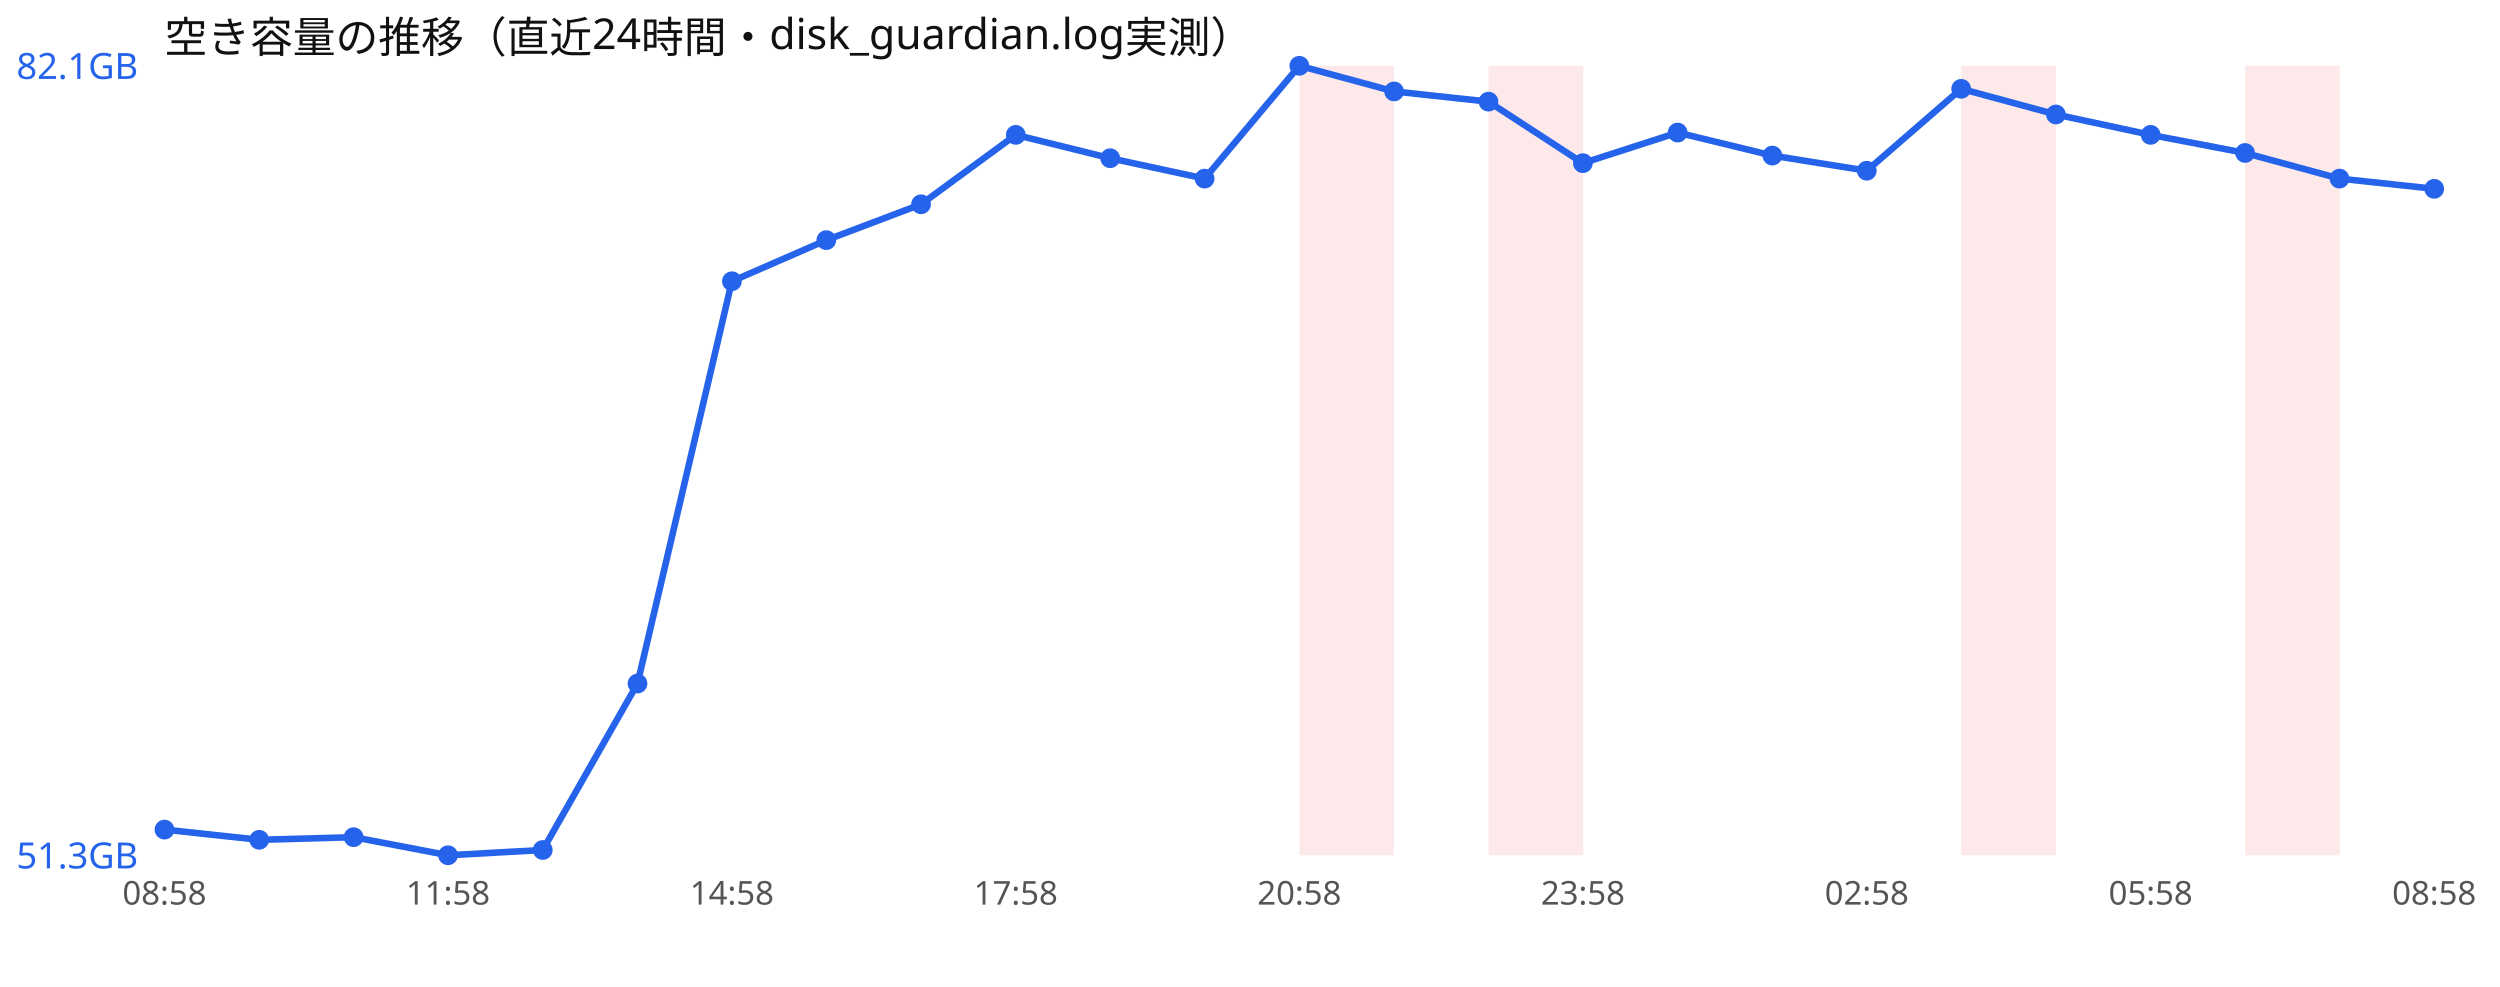
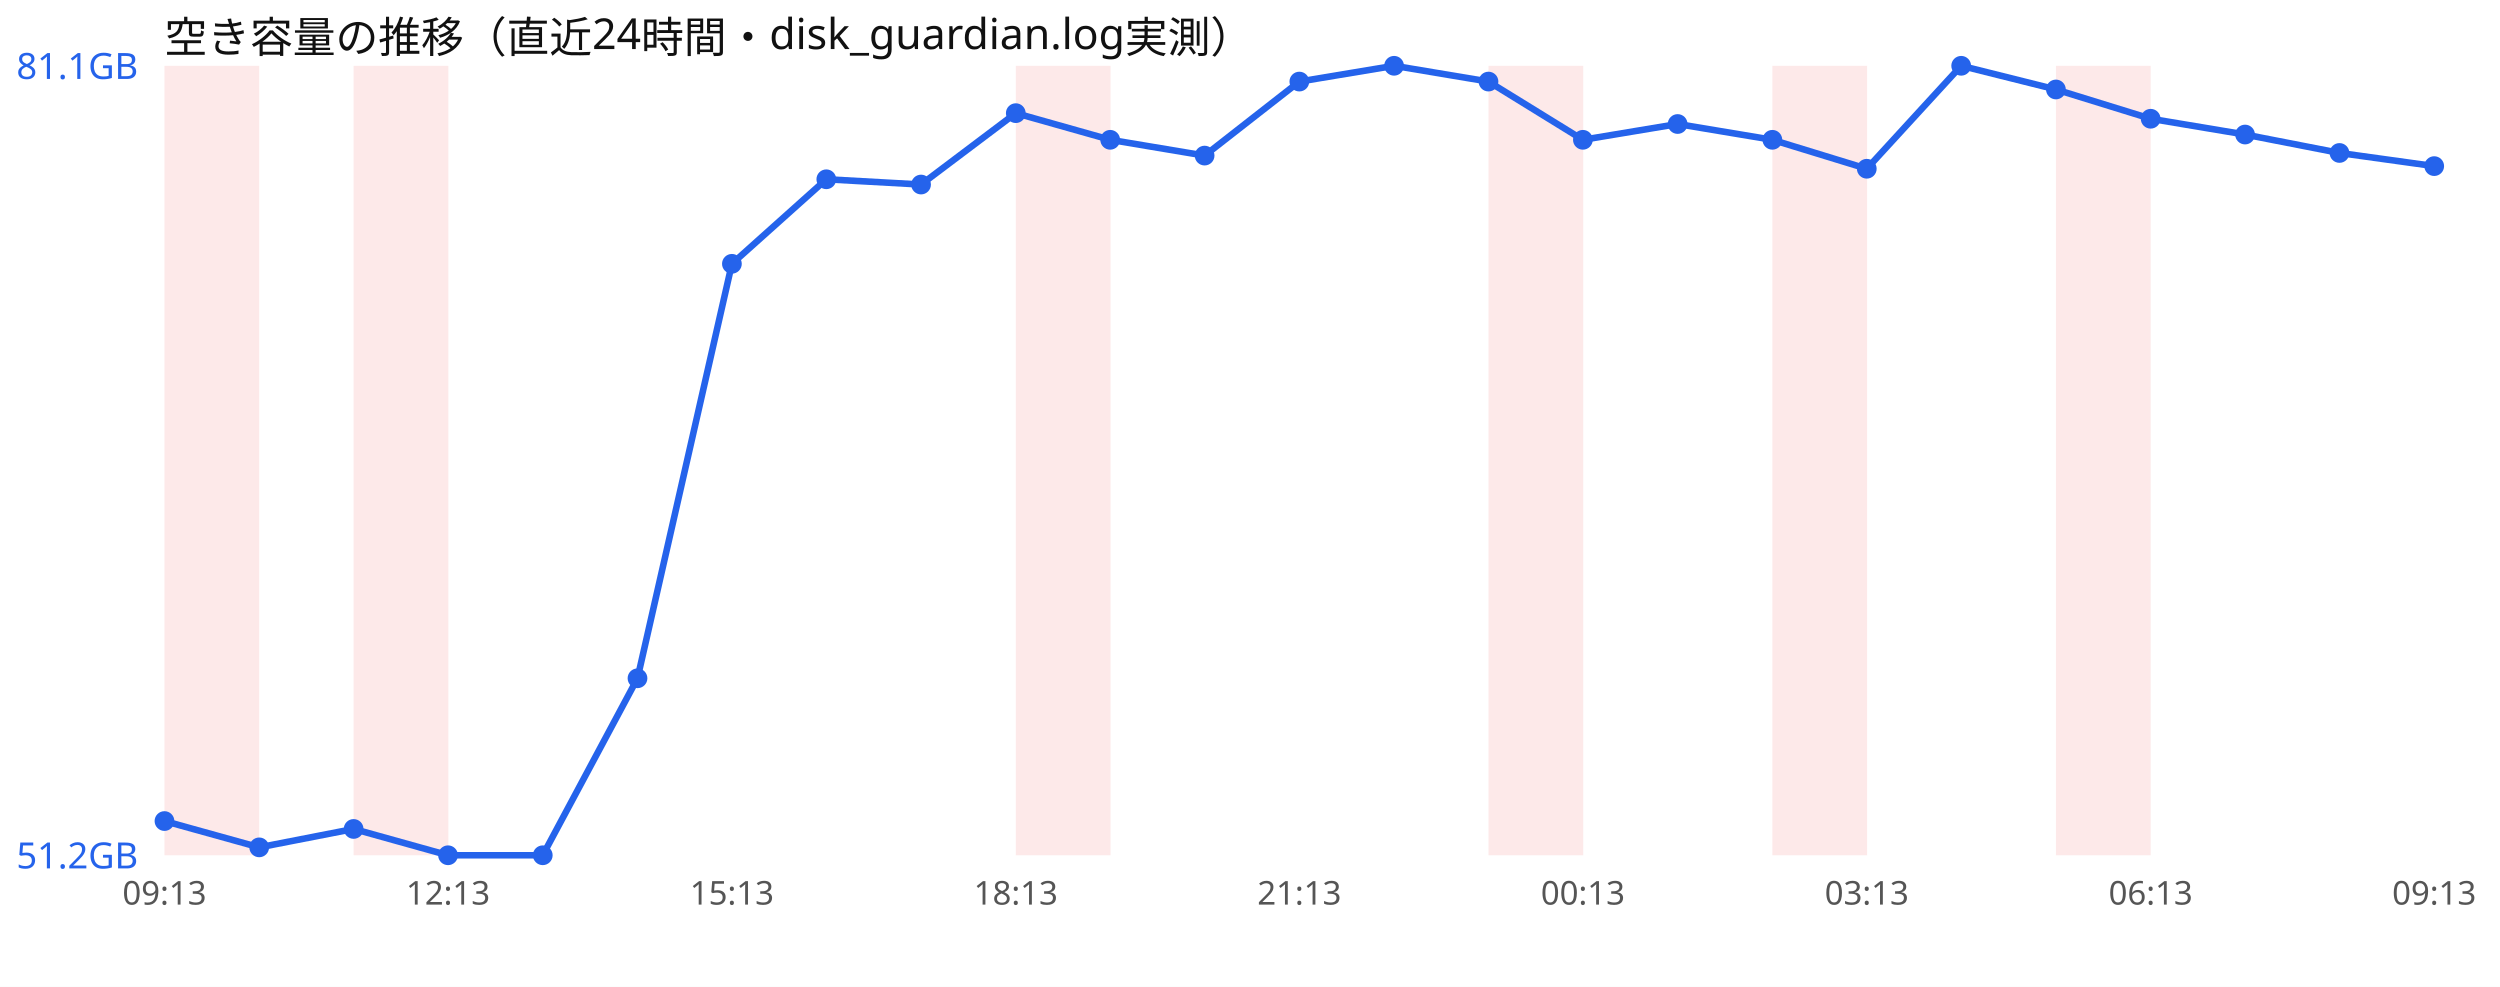
<svg xmlns="http://www.w3.org/2000/svg" width="760" height="300" viewBox="0 0 760 300" font-family="sans-serif">
  <rect width="760" height="300" fill="#ffffff" />
  <text x="50" y="16" font-size="13" fill="#111">空き容量の推移（直近24時間・disk_guardian.log実測）</text>
-   <rect x="395.0" y="20" width="28.8" height="240" fill="#ef4444" opacity="0.12" />
+   <rect x="50.0" y="20" width="28.8" height="240" fill="#ef4444" opacity="0.12" />
+   <rect x="107.5" y="20" width="28.8" height="240" fill="#ef4444" opacity="0.12" />
+   <rect x="308.8" y="20" width="28.8" height="240" fill="#ef4444" opacity="0.12" />
  <rect x="452.5" y="20" width="28.8" height="240" fill="#ef4444" opacity="0.12" />
-   <rect x="596.2" y="20" width="28.8" height="240" fill="#ef4444" opacity="0.12" />
-   <rect x="682.5" y="20" width="28.8" height="240" fill="#ef4444" opacity="0.12" />
-   <polyline points="50.0,252.2 78.8,255.3 107.5,254.5 136.2,260.0 165.0,258.4 193.8,207.8 222.5,85.5 251.2,73.0 280.0,62.1 308.8,41.0 337.5,48.1 366.2,54.3 395.0,20.0 423.8,27.8 452.5,30.9 481.2,49.6 510.0,40.3 538.8,47.3 567.5,51.9 596.2,27.0 625.0,34.8 653.8,41.0 682.5,46.5 711.2,54.3 740.0,57.4" fill="none" stroke="#2563eb" stroke-width="2" />
-   <circle cx="50.0" cy="252.2" r="3" fill="#2563eb" />
-   <circle cx="78.8" cy="255.3" r="3" fill="#2563eb" />
-   <circle cx="107.5" cy="254.5" r="3" fill="#2563eb" />
+   <rect x="538.8" y="20" width="28.8" height="240" fill="#ef4444" opacity="0.12" />
+   <rect x="625.0" y="20" width="28.8" height="240" fill="#ef4444" opacity="0.12" />
+   <polyline points="50.0,249.6 78.8,257.6 107.5,252.0 136.2,260.0 165.0,260.0 193.8,206.2 222.5,80.2 251.2,54.5 280.0,56.1 308.8,34.4 337.5,42.5 366.2,47.3 395.0,24.8 423.8,20.0 452.5,24.8 481.2,42.5 510.0,37.7 538.8,42.5 567.5,51.3 596.2,20.0 625.0,27.2 653.8,36.1 682.5,40.9 711.2,46.5 740.0,50.5" fill="none" stroke="#2563eb" stroke-width="2" />
+   <circle cx="50.0" cy="249.6" r="3" fill="#2563eb" />
+   <circle cx="78.8" cy="257.6" r="3" fill="#2563eb" />
+   <circle cx="107.5" cy="252.0" r="3" fill="#2563eb" />
  <circle cx="136.2" cy="260.0" r="3" fill="#2563eb" />
-   <circle cx="165.0" cy="258.4" r="3" fill="#2563eb" />
-   <circle cx="193.8" cy="207.8" r="3" fill="#2563eb" />
-   <circle cx="222.5" cy="85.5" r="3" fill="#2563eb" />
-   <circle cx="251.2" cy="73.0" r="3" fill="#2563eb" />
-   <circle cx="280.0" cy="62.1" r="3" fill="#2563eb" />
-   <circle cx="308.8" cy="41.0" r="3" fill="#2563eb" />
-   <circle cx="337.5" cy="48.1" r="3" fill="#2563eb" />
-   <circle cx="366.2" cy="54.3" r="3" fill="#2563eb" />
-   <circle cx="395.0" cy="20.0" r="3" fill="#2563eb" />
-   <circle cx="423.8" cy="27.8" r="3" fill="#2563eb" />
-   <circle cx="452.5" cy="30.9" r="3" fill="#2563eb" />
-   <circle cx="481.2" cy="49.6" r="3" fill="#2563eb" />
-   <circle cx="510.0" cy="40.3" r="3" fill="#2563eb" />
-   <circle cx="538.8" cy="47.3" r="3" fill="#2563eb" />
-   <circle cx="567.5" cy="51.9" r="3" fill="#2563eb" />
-   <circle cx="596.2" cy="27.0" r="3" fill="#2563eb" />
-   <circle cx="625.0" cy="34.8" r="3" fill="#2563eb" />
-   <circle cx="653.8" cy="41.0" r="3" fill="#2563eb" />
-   <circle cx="682.5" cy="46.5" r="3" fill="#2563eb" />
-   <circle cx="711.2" cy="54.3" r="3" fill="#2563eb" />
-   <circle cx="740.0" cy="57.4" r="3" fill="#2563eb" />
-   <text x="5" y="24.0" font-size="11" fill="#2563eb">82.1GB</text>
-   <text x="5" y="264.0" font-size="11" fill="#2563eb">51.3GB</text>
-   <text x="50.0" y="275" font-size="10" fill="#555" text-anchor="middle">08:58</text>
-   <text x="136.2" y="275" font-size="10" fill="#555" text-anchor="middle">11:58</text>
-   <text x="222.5" y="275" font-size="10" fill="#555" text-anchor="middle">14:58</text>
-   <text x="308.8" y="275" font-size="10" fill="#555" text-anchor="middle">17:58</text>
-   <text x="395.0" y="275" font-size="10" fill="#555" text-anchor="middle">20:58</text>
-   <text x="481.2" y="275" font-size="10" fill="#555" text-anchor="middle">23:58</text>
-   <text x="567.5" y="275" font-size="10" fill="#555" text-anchor="middle">02:58</text>
-   <text x="653.8" y="275" font-size="10" fill="#555" text-anchor="middle">05:58</text>
-   <text x="740.0" y="275" font-size="10" fill="#555" text-anchor="middle">08:58</text>
+   <circle cx="165.0" cy="260.0" r="3" fill="#2563eb" />
+   <circle cx="193.8" cy="206.2" r="3" fill="#2563eb" />
+   <circle cx="222.5" cy="80.2" r="3" fill="#2563eb" />
+   <circle cx="251.2" cy="54.5" r="3" fill="#2563eb" />
+   <circle cx="280.0" cy="56.1" r="3" fill="#2563eb" />
+   <circle cx="308.8" cy="34.4" r="3" fill="#2563eb" />
+   <circle cx="337.5" cy="42.5" r="3" fill="#2563eb" />
+   <circle cx="366.2" cy="47.3" r="3" fill="#2563eb" />
+   <circle cx="395.0" cy="24.8" r="3" fill="#2563eb" />
+   <circle cx="423.8" cy="20.0" r="3" fill="#2563eb" />
+   <circle cx="452.5" cy="24.8" r="3" fill="#2563eb" />
+   <circle cx="481.2" cy="42.5" r="3" fill="#2563eb" />
+   <circle cx="510.0" cy="37.7" r="3" fill="#2563eb" />
+   <circle cx="538.8" cy="42.5" r="3" fill="#2563eb" />
+   <circle cx="567.5" cy="51.3" r="3" fill="#2563eb" />
+   <circle cx="596.2" cy="20.0" r="3" fill="#2563eb" />
+   <circle cx="625.0" cy="27.2" r="3" fill="#2563eb" />
+   <circle cx="653.8" cy="36.1" r="3" fill="#2563eb" />
+   <circle cx="682.5" cy="40.9" r="3" fill="#2563eb" />
+   <circle cx="711.2" cy="46.5" r="3" fill="#2563eb" />
+   <circle cx="740.0" cy="50.5" r="3" fill="#2563eb" />
+   <text x="5" y="24.0" font-size="11" fill="#2563eb">81.1GB</text>
+   <text x="5" y="264.0" font-size="11" fill="#2563eb">51.2GB</text>
+   <text x="50.0" y="275" font-size="10" fill="#555" text-anchor="middle">09:13</text>
+   <text x="136.2" y="275" font-size="10" fill="#555" text-anchor="middle">12:13</text>
+   <text x="222.5" y="275" font-size="10" fill="#555" text-anchor="middle">15:13</text>
+   <text x="308.8" y="275" font-size="10" fill="#555" text-anchor="middle">18:13</text>
+   <text x="395.0" y="275" font-size="10" fill="#555" text-anchor="middle">21:13</text>
+   <text x="481.2" y="275" font-size="10" fill="#555" text-anchor="middle">00:13</text>
+   <text x="567.5" y="275" font-size="10" fill="#555" text-anchor="middle">03:13</text>
+   <text x="653.8" y="275" font-size="10" fill="#555" text-anchor="middle">06:13</text>
+   <text x="740.0" y="275" font-size="10" fill="#555" text-anchor="middle">09:13</text>
</svg>
